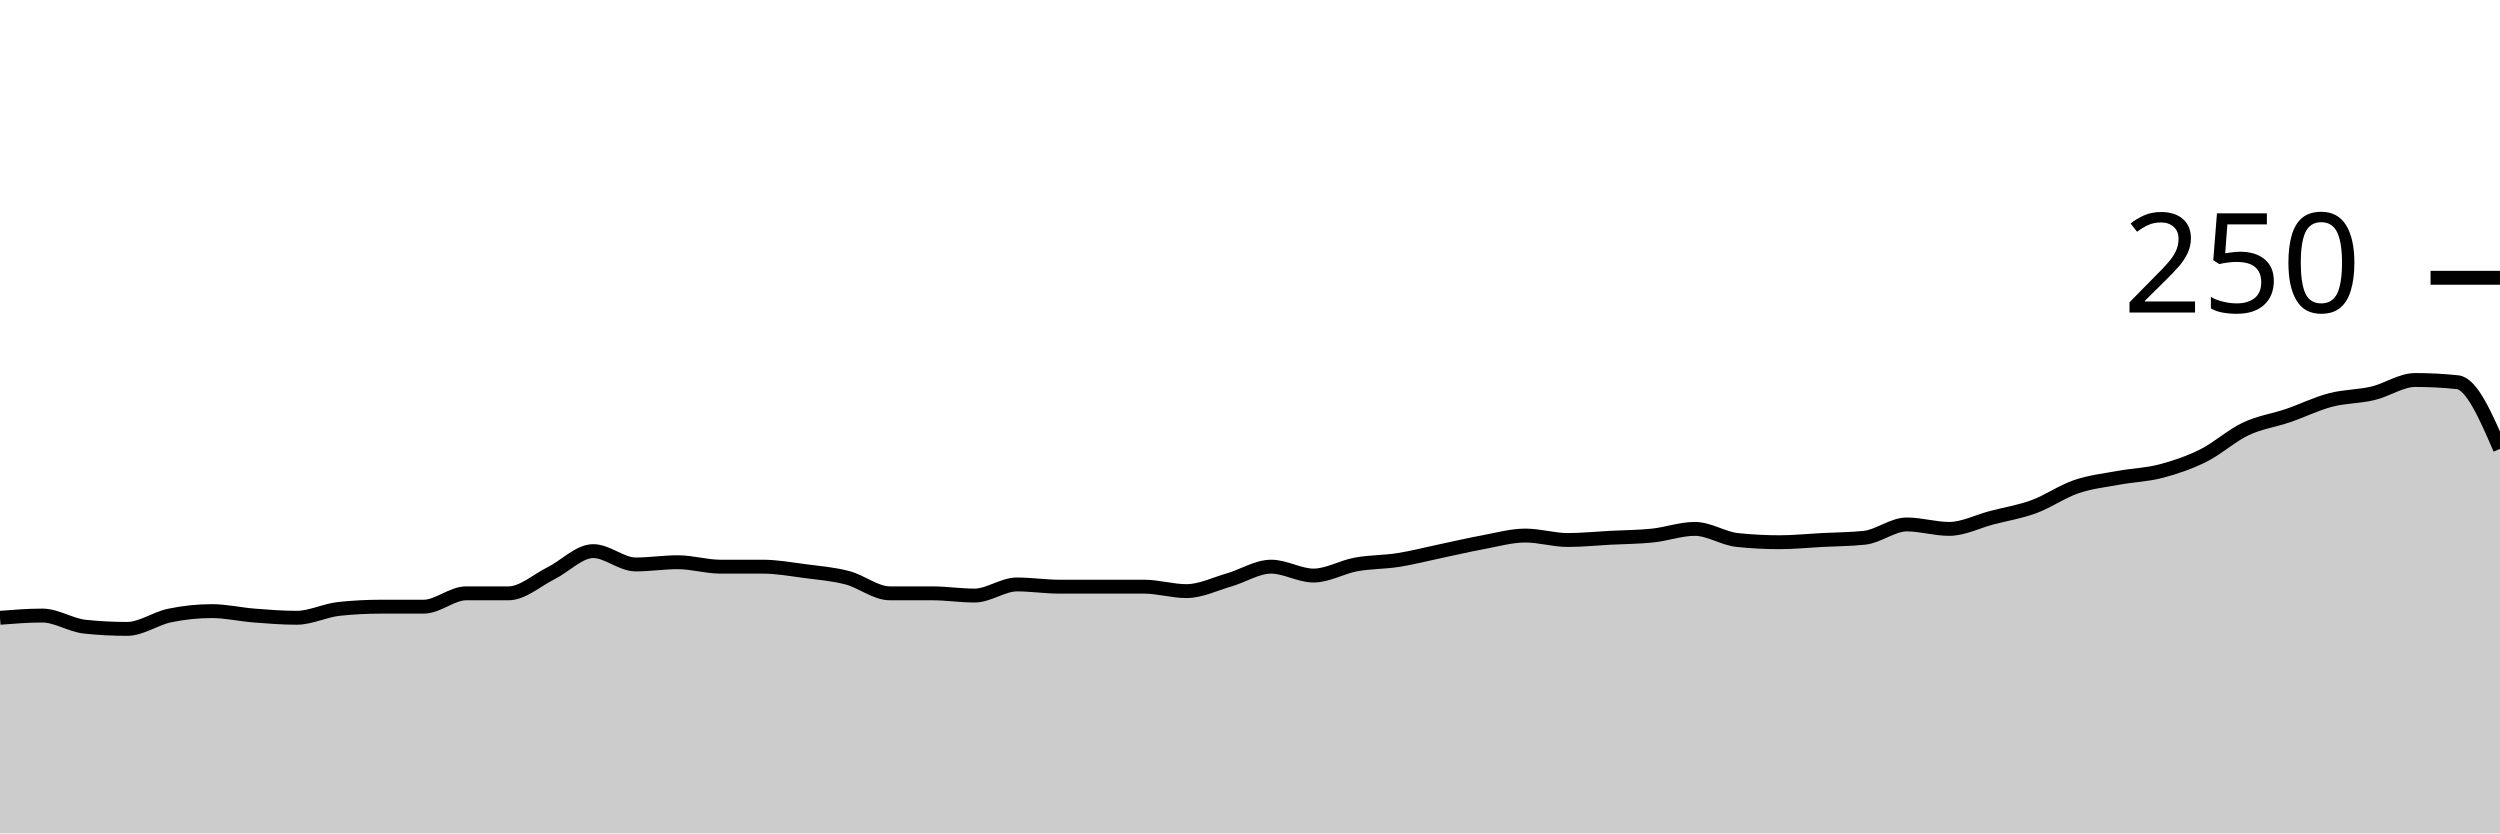
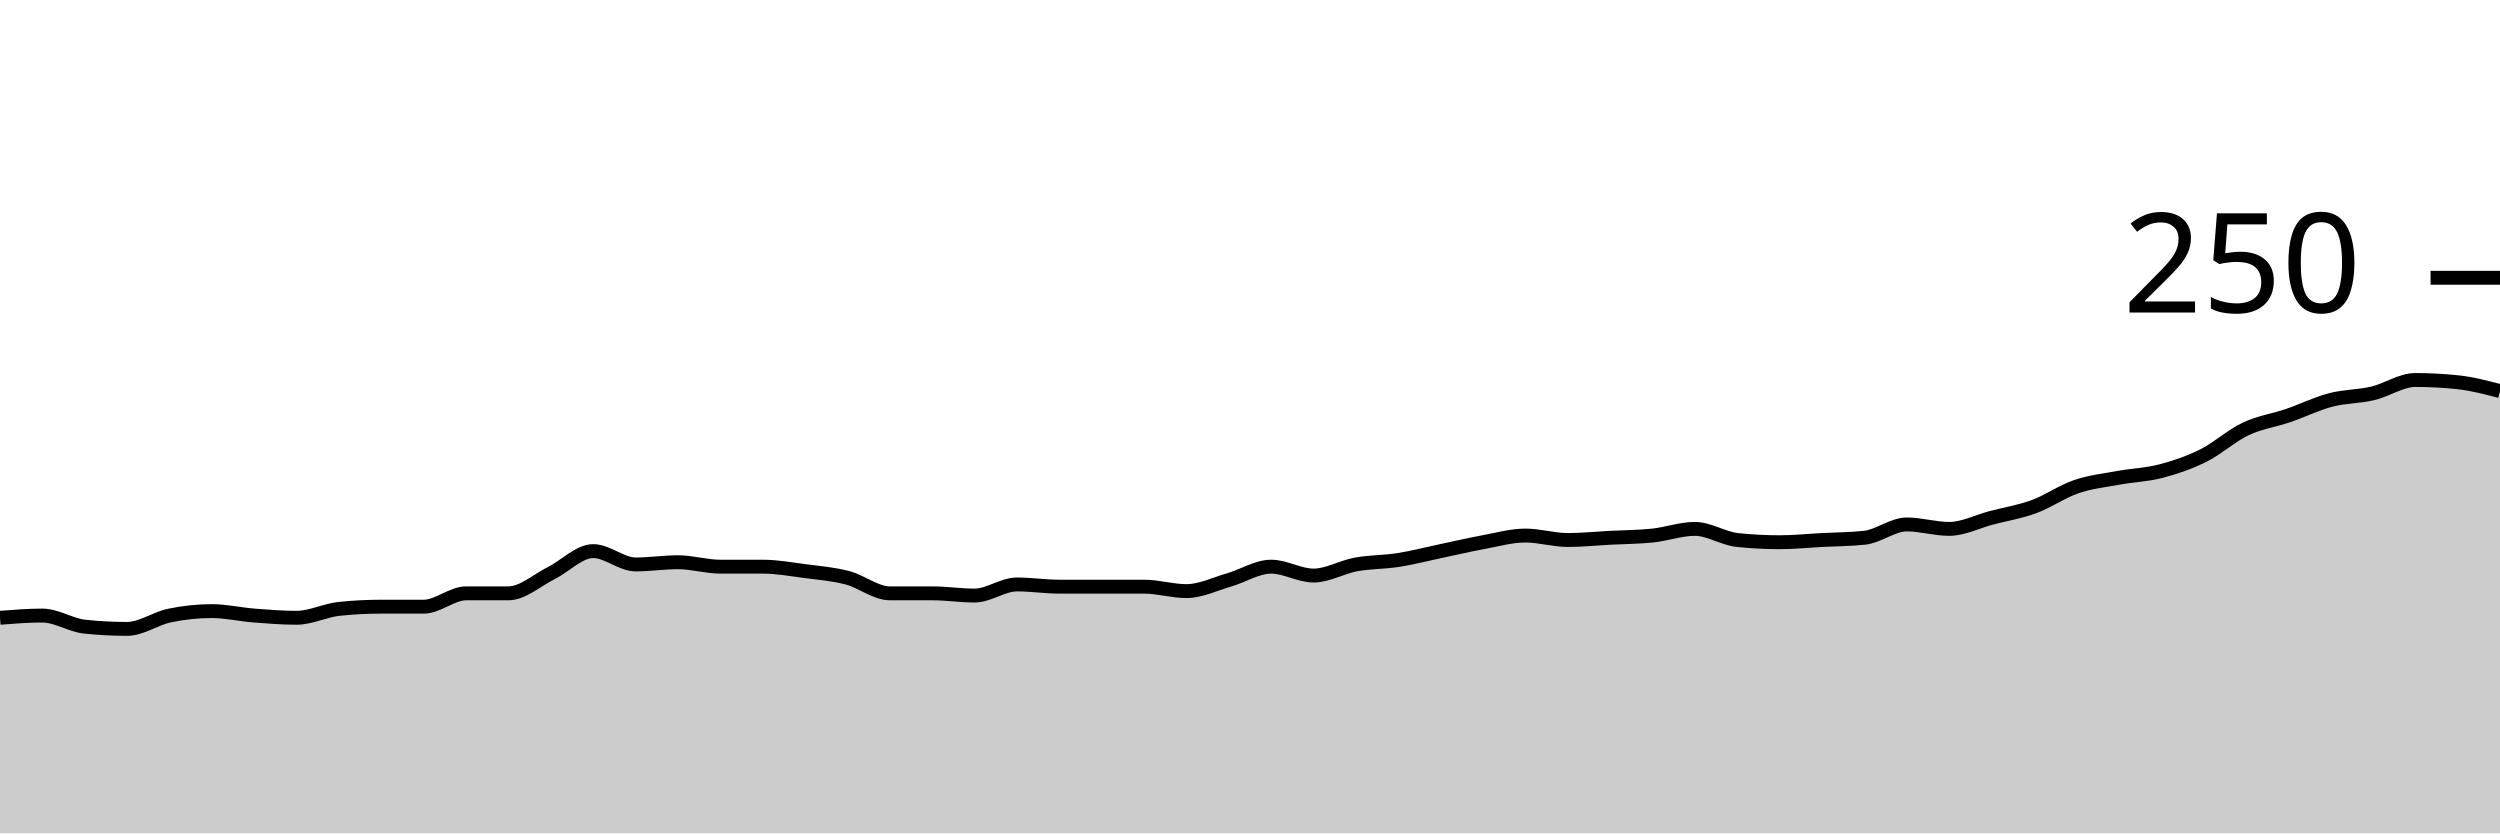
<svg xmlns="http://www.w3.org/2000/svg" viewBox="0 0 180 60">
  <g transform="translate(0,20)">
-     <path class="area" fill="rgba(0, 0, 0, 0.2)" d="M0,24.48C1.017,24.4,2.034,24.32,3.051,24.32C4.068,24.32,5.085,25.013,6.102,25.12C7.119,25.227,8.136,25.28,9.153,25.28C10.169,25.28,11.186,24.533,12.203,24.32C13.22,24.107,14.237,24,15.254,24C16.271,24,17.288,24.24,18.305,24.32C19.322,24.4,20.339,24.48,21.356,24.48C22.373,24.48,23.39,23.947,24.407,23.84C25.424,23.733,26.441,23.68,27.458,23.68C28.475,23.68,29.492,23.68,30.508,23.68C31.525,23.68,32.542,22.72,33.559,22.72C34.576,22.72,35.593,22.72,36.61,22.72C37.627,22.72,38.644,21.787,39.661,21.28C40.678,20.773,41.695,19.68,42.712,19.68C43.729,19.68,44.746,20.64,45.763,20.64C46.78,20.64,47.797,20.48,48.814,20.48C49.831,20.48,50.847,20.8,51.864,20.8C52.881,20.8,53.898,20.8,54.915,20.8C55.932,20.8,56.949,20.987,57.966,21.12C58.983,21.253,60,21.333,61.017,21.6C62.034,21.867,63.051,22.72,64.068,22.72C65.085,22.72,66.102,22.72,67.119,22.72C68.136,22.72,69.153,22.88,70.169,22.88C71.186,22.88,72.203,22.08,73.22,22.08C74.237,22.08,75.254,22.24,76.271,22.24C77.288,22.24,78.305,22.24,79.322,22.24C80.339,22.24,81.356,22.24,82.373,22.24C83.39,22.24,84.407,22.56,85.424,22.56C86.441,22.56,87.458,22.053,88.475,21.76C89.492,21.467,90.508,20.8,91.525,20.8C92.542,20.8,93.559,21.44,94.576,21.44C95.593,21.44,96.61,20.827,97.627,20.64C98.644,20.453,99.661,20.48,100.678,20.32C101.695,20.16,102.712,19.893,103.729,19.68C104.746,19.467,105.763,19.227,106.78,19.04C107.797,18.853,108.814,18.56,109.831,18.56C110.847,18.56,111.864,18.88,112.881,18.88C113.898,18.88,114.915,18.773,115.932,18.72C116.949,18.667,117.966,18.667,118.983,18.56C120,18.453,121.017,18.08,122.034,18.08C123.051,18.08,124.068,18.773,125.085,18.88C126.102,18.987,127.119,19.04,128.136,19.04C129.153,19.04,130.169,18.933,131.186,18.88C132.203,18.827,133.22,18.827,134.237,18.72C135.254,18.613,136.271,17.76,137.288,17.76C138.305,17.76,139.322,18.08,140.339,18.08C141.356,18.08,142.373,17.547,143.39,17.28C144.407,17.013,145.424,16.853,146.441,16.48C147.458,16.107,148.475,15.387,149.492,15.04C150.508,14.693,151.525,14.587,152.542,14.4C153.559,14.213,154.576,14.187,155.593,13.92C156.61,13.653,157.627,13.307,158.644,12.8C159.661,12.293,160.678,11.36,161.695,10.88C162.712,10.4,163.729,10.267,164.746,9.92C165.763,9.573,166.78,9.067,167.797,8.8C168.814,8.533,169.831,8.56,170.847,8.32C171.864,8.08,172.881,7.36,173.898,7.36C174.915,7.36,175.932,7.413,176.949,7.52C177.966,7.627,178.983,9.973,180,12.32L180,40C178.983,40,177.966,40,176.949,40C175.932,40,174.915,40,173.898,40C172.881,40,171.864,40,170.847,40C169.831,40,168.814,40,167.797,40C166.78,40,165.763,40,164.746,40C163.729,40,162.712,40,161.695,40C160.678,40,159.661,40,158.644,40C157.627,40,156.61,40,155.593,40C154.576,40,153.559,40,152.542,40C151.525,40,150.508,40,149.492,40C148.475,40,147.458,40,146.441,40C145.424,40,144.407,40,143.39,40C142.373,40,141.356,40,140.339,40C139.322,40,138.305,40,137.288,40C136.271,40,135.254,40,134.237,40C133.22,40,132.203,40,131.186,40C130.169,40,129.153,40,128.136,40C127.119,40,126.102,40,125.085,40C124.068,40,123.051,40,122.034,40C121.017,40,120,40,118.983,40C117.966,40,116.949,40,115.932,40C114.915,40,113.898,40,112.881,40C111.864,40,110.847,40,109.831,40C108.814,40,107.797,40,106.78,40C105.763,40,104.746,40,103.729,40C102.712,40,101.695,40,100.678,40C99.661,40,98.644,40,97.627,40C96.61,40,95.593,40,94.576,40C93.559,40,92.542,40,91.525,40C90.508,40,89.492,40,88.475,40C87.458,40,86.441,40,85.424,40C84.407,40,83.39,40,82.373,40C81.356,40,80.339,40,79.322,40C78.305,40,77.288,40,76.271,40C75.254,40,74.237,40,73.22,40C72.203,40,71.186,40,70.169,40C69.153,40,68.136,40,67.119,40C66.102,40,65.085,40,64.068,40C63.051,40,62.034,40,61.017,40C60,40,58.983,40,57.966,40C56.949,40,55.932,40,54.915,40C53.898,40,52.881,40,51.864,40C50.847,40,49.831,40,48.814,40C47.797,40,46.78,40,45.763,40C44.746,40,43.729,40,42.712,40C41.695,40,40.678,40,39.661,40C38.644,40,37.627,40,36.61,40C35.593,40,34.576,40,33.559,40C32.542,40,31.525,40,30.508,40C29.492,40,28.475,40,27.458,40C26.441,40,25.424,40,24.407,40C23.39,40,22.373,40,21.356,40C20.339,40,19.322,40,18.305,40C17.288,40,16.271,40,15.254,40C14.237,40,13.22,40,12.203,40C11.186,40,10.169,40,9.153,40C8.136,40,7.119,40,6.102,40C5.085,40,4.068,40,3.051,40C2.034,40,1.017,40,0,40Z" />
-     <path class="line" stroke="black" fill="none" d="M0,24.48C1.017,24.4,2.034,24.32,3.051,24.32C4.068,24.32,5.085,25.013,6.102,25.12C7.119,25.227,8.136,25.28,9.153,25.28C10.169,25.28,11.186,24.533,12.203,24.32C13.22,24.107,14.237,24,15.254,24C16.271,24,17.288,24.24,18.305,24.32C19.322,24.4,20.339,24.48,21.356,24.48C22.373,24.48,23.39,23.947,24.407,23.84C25.424,23.733,26.441,23.68,27.458,23.68C28.475,23.68,29.492,23.68,30.508,23.68C31.525,23.68,32.542,22.72,33.559,22.72C34.576,22.72,35.593,22.72,36.61,22.72C37.627,22.72,38.644,21.787,39.661,21.28C40.678,20.773,41.695,19.68,42.712,19.68C43.729,19.68,44.746,20.64,45.763,20.64C46.78,20.64,47.797,20.48,48.814,20.48C49.831,20.48,50.847,20.8,51.864,20.8C52.881,20.8,53.898,20.8,54.915,20.8C55.932,20.8,56.949,20.987,57.966,21.12C58.983,21.253,60,21.333,61.017,21.6C62.034,21.867,63.051,22.72,64.068,22.72C65.085,22.72,66.102,22.72,67.119,22.72C68.136,22.72,69.153,22.88,70.169,22.88C71.186,22.88,72.203,22.08,73.22,22.08C74.237,22.08,75.254,22.24,76.271,22.24C77.288,22.24,78.305,22.24,79.322,22.24C80.339,22.24,81.356,22.24,82.373,22.24C83.39,22.24,84.407,22.56,85.424,22.56C86.441,22.56,87.458,22.053,88.475,21.76C89.492,21.467,90.508,20.8,91.525,20.8C92.542,20.8,93.559,21.44,94.576,21.44C95.593,21.44,96.61,20.827,97.627,20.64C98.644,20.453,99.661,20.48,100.678,20.32C101.695,20.16,102.712,19.893,103.729,19.68C104.746,19.467,105.763,19.227,106.78,19.04C107.797,18.853,108.814,18.56,109.831,18.56C110.847,18.56,111.864,18.88,112.881,18.88C113.898,18.88,114.915,18.773,115.932,18.72C116.949,18.667,117.966,18.667,118.983,18.56C120,18.453,121.017,18.08,122.034,18.08C123.051,18.08,124.068,18.773,125.085,18.88C126.102,18.987,127.119,19.04,128.136,19.04C129.153,19.04,130.169,18.933,131.186,18.88C132.203,18.827,133.22,18.827,134.237,18.72C135.254,18.613,136.271,17.76,137.288,17.76C138.305,17.76,139.322,18.08,140.339,18.08C141.356,18.08,142.373,17.547,143.39,17.28C144.407,17.013,145.424,16.853,146.441,16.48C147.458,16.107,148.475,15.387,149.492,15.04C150.508,14.693,151.525,14.587,152.542,14.4C153.559,14.213,154.576,14.187,155.593,13.92C156.61,13.653,157.627,13.307,158.644,12.8C159.661,12.293,160.678,11.36,161.695,10.88C162.712,10.4,163.729,10.267,164.746,9.92C165.763,9.573,166.78,9.067,167.797,8.8C168.814,8.533,169.831,8.56,170.847,8.32C171.864,8.08,172.881,7.36,173.898,7.36C174.915,7.36,175.932,7.413,176.949,7.52C177.966,7.627,178.983,9.973,180,12.32" />
+     <path class="area" fill="rgba(0, 0, 0, 0.2)" d="M0,24.48C1.017,24.4,2.034,24.32,3.051,24.32C4.068,24.32,5.085,25.013,6.102,25.12C7.119,25.227,8.136,25.28,9.153,25.28C10.169,25.28,11.186,24.533,12.203,24.32C13.22,24.107,14.237,24,15.254,24C16.271,24,17.288,24.24,18.305,24.32C19.322,24.4,20.339,24.48,21.356,24.48C22.373,24.48,23.39,23.947,24.407,23.84C25.424,23.733,26.441,23.68,27.458,23.68C28.475,23.68,29.492,23.68,30.508,23.68C31.525,23.68,32.542,22.72,33.559,22.72C34.576,22.72,35.593,22.72,36.61,22.72C37.627,22.72,38.644,21.787,39.661,21.28C40.678,20.773,41.695,19.68,42.712,19.68C43.729,19.68,44.746,20.64,45.763,20.64C46.78,20.64,47.797,20.48,48.814,20.48C49.831,20.48,50.847,20.8,51.864,20.8C52.881,20.8,53.898,20.8,54.915,20.8C55.932,20.8,56.949,20.987,57.966,21.12C58.983,21.253,60,21.333,61.017,21.6C62.034,21.867,63.051,22.72,64.068,22.72C65.085,22.72,66.102,22.72,67.119,22.72C68.136,22.72,69.153,22.88,70.169,22.88C71.186,22.88,72.203,22.08,73.22,22.08C74.237,22.08,75.254,22.24,76.271,22.24C77.288,22.24,78.305,22.24,79.322,22.24C80.339,22.24,81.356,22.24,82.373,22.24C83.39,22.24,84.407,22.56,85.424,22.56C86.441,22.56,87.458,22.053,88.475,21.76C89.492,21.467,90.508,20.8,91.525,20.8C92.542,20.8,93.559,21.44,94.576,21.44C95.593,21.44,96.61,20.827,97.627,20.64C98.644,20.453,99.661,20.48,100.678,20.32C101.695,20.16,102.712,19.893,103.729,19.68C104.746,19.467,105.763,19.227,106.78,19.04C107.797,18.853,108.814,18.56,109.831,18.56C110.847,18.56,111.864,18.88,112.881,18.88C113.898,18.88,114.915,18.773,115.932,18.72C116.949,18.667,117.966,18.667,118.983,18.56C120,18.453,121.017,18.08,122.034,18.08C123.051,18.08,124.068,18.773,125.085,18.88C126.102,18.987,127.119,19.04,128.136,19.04C129.153,19.04,130.169,18.933,131.186,18.88C132.203,18.827,133.22,18.827,134.237,18.72C135.254,18.613,136.271,17.76,137.288,17.76C138.305,17.76,139.322,18.08,140.339,18.08C141.356,18.08,142.373,17.547,143.39,17.28C144.407,17.013,145.424,16.853,146.441,16.48C147.458,16.107,148.475,15.387,149.492,15.04C150.508,14.693,151.525,14.587,152.542,14.4C153.559,14.213,154.576,14.187,155.593,13.92C156.61,13.653,157.627,13.307,158.644,12.8C159.661,12.293,160.678,11.36,161.695,10.88C162.712,10.4,163.729,10.267,164.746,9.92C165.763,9.573,166.78,9.067,167.797,8.8C168.814,8.533,169.831,8.56,170.847,8.32C171.864,8.08,172.881,7.36,173.898,7.36C174.915,7.36,175.932,7.413,176.949,7.52C177.966,7.627,178.983,7.893,180,8.16L180,40C178.983,40,177.966,40,176.949,40C175.932,40,174.915,40,173.898,40C172.881,40,171.864,40,170.847,40C169.831,40,168.814,40,167.797,40C166.78,40,165.763,40,164.746,40C163.729,40,162.712,40,161.695,40C160.678,40,159.661,40,158.644,40C157.627,40,156.61,40,155.593,40C154.576,40,153.559,40,152.542,40C151.525,40,150.508,40,149.492,40C148.475,40,147.458,40,146.441,40C145.424,40,144.407,40,143.39,40C142.373,40,141.356,40,140.339,40C139.322,40,138.305,40,137.288,40C136.271,40,135.254,40,134.237,40C133.22,40,132.203,40,131.186,40C130.169,40,129.153,40,128.136,40C127.119,40,126.102,40,125.085,40C124.068,40,123.051,40,122.034,40C121.017,40,120,40,118.983,40C117.966,40,116.949,40,115.932,40C114.915,40,113.898,40,112.881,40C111.864,40,110.847,40,109.831,40C108.814,40,107.797,40,106.78,40C105.763,40,104.746,40,103.729,40C102.712,40,101.695,40,100.678,40C99.661,40,98.644,40,97.627,40C96.61,40,95.593,40,94.576,40C93.559,40,92.542,40,91.525,40C90.508,40,89.492,40,88.475,40C87.458,40,86.441,40,85.424,40C84.407,40,83.39,40,82.373,40C81.356,40,80.339,40,79.322,40C78.305,40,77.288,40,76.271,40C75.254,40,74.237,40,73.22,40C72.203,40,71.186,40,70.169,40C69.153,40,68.136,40,67.119,40C66.102,40,65.085,40,64.068,40C63.051,40,62.034,40,61.017,40C60,40,58.983,40,57.966,40C56.949,40,55.932,40,54.915,40C53.898,40,52.881,40,51.864,40C50.847,40,49.831,40,48.814,40C47.797,40,46.78,40,45.763,40C44.746,40,43.729,40,42.712,40C41.695,40,40.678,40,39.661,40C38.644,40,37.627,40,36.61,40C35.593,40,34.576,40,33.559,40C32.542,40,31.525,40,30.508,40C29.492,40,28.475,40,27.458,40C26.441,40,25.424,40,24.407,40C23.39,40,22.373,40,21.356,40C20.339,40,19.322,40,18.305,40C17.288,40,16.271,40,15.254,40C14.237,40,13.22,40,12.203,40C11.186,40,10.169,40,9.153,40C8.136,40,7.119,40,6.102,40C5.085,40,4.068,40,3.051,40C2.034,40,1.017,40,0,40Z" />
+     <path class="line" stroke="black" fill="none" d="M0,24.48C1.017,24.4,2.034,24.32,3.051,24.32C4.068,24.32,5.085,25.013,6.102,25.12C7.119,25.227,8.136,25.28,9.153,25.28C10.169,25.28,11.186,24.533,12.203,24.32C13.22,24.107,14.237,24,15.254,24C16.271,24,17.288,24.24,18.305,24.32C19.322,24.4,20.339,24.48,21.356,24.48C22.373,24.48,23.39,23.947,24.407,23.84C25.424,23.733,26.441,23.68,27.458,23.68C28.475,23.68,29.492,23.68,30.508,23.68C31.525,23.68,32.542,22.72,33.559,22.72C34.576,22.72,35.593,22.72,36.61,22.72C37.627,22.72,38.644,21.787,39.661,21.28C40.678,20.773,41.695,19.68,42.712,19.68C43.729,19.68,44.746,20.64,45.763,20.64C46.78,20.64,47.797,20.48,48.814,20.48C49.831,20.48,50.847,20.8,51.864,20.8C52.881,20.8,53.898,20.8,54.915,20.8C55.932,20.8,56.949,20.987,57.966,21.12C58.983,21.253,60,21.333,61.017,21.6C62.034,21.867,63.051,22.72,64.068,22.72C65.085,22.72,66.102,22.72,67.119,22.72C68.136,22.72,69.153,22.88,70.169,22.88C71.186,22.88,72.203,22.08,73.22,22.08C74.237,22.08,75.254,22.24,76.271,22.24C77.288,22.24,78.305,22.24,79.322,22.24C80.339,22.24,81.356,22.24,82.373,22.24C83.39,22.24,84.407,22.56,85.424,22.56C86.441,22.56,87.458,22.053,88.475,21.76C89.492,21.467,90.508,20.8,91.525,20.8C92.542,20.8,93.559,21.44,94.576,21.44C95.593,21.44,96.61,20.827,97.627,20.64C98.644,20.453,99.661,20.48,100.678,20.32C101.695,20.16,102.712,19.893,103.729,19.68C104.746,19.467,105.763,19.227,106.78,19.04C107.797,18.853,108.814,18.56,109.831,18.56C110.847,18.56,111.864,18.88,112.881,18.88C113.898,18.88,114.915,18.773,115.932,18.72C116.949,18.667,117.966,18.667,118.983,18.56C120,18.453,121.017,18.08,122.034,18.08C123.051,18.08,124.068,18.773,125.085,18.88C126.102,18.987,127.119,19.04,128.136,19.04C129.153,19.04,130.169,18.933,131.186,18.88C132.203,18.827,133.22,18.827,134.237,18.72C135.254,18.613,136.271,17.76,137.288,17.76C138.305,17.76,139.322,18.08,140.339,18.08C141.356,18.08,142.373,17.547,143.39,17.28C144.407,17.013,145.424,16.853,146.441,16.48C147.458,16.107,148.475,15.387,149.492,15.04C150.508,14.693,151.525,14.587,152.542,14.4C153.559,14.213,154.576,14.187,155.593,13.92C156.61,13.653,157.627,13.307,158.644,12.8C159.661,12.293,160.678,11.36,161.695,10.88C162.712,10.4,163.729,10.267,164.746,9.92C165.763,9.573,166.78,9.067,167.797,8.8C168.814,8.533,169.831,8.56,170.847,8.32C171.864,8.08,172.881,7.36,173.898,7.36C174.915,7.36,175.932,7.413,176.949,7.52C177.966,7.627,178.983,7.893,180,8.16" />
    <path class="axis-ceiling" stroke-width="1" stroke="black" fill="none" d="M175,0L180,0" />
    <text class="axis-ceiling-label" font-family="sans-serif" text-anchor="end" font-size="10px" x="170" y="2.5">250</text>
  </g>
</svg>
